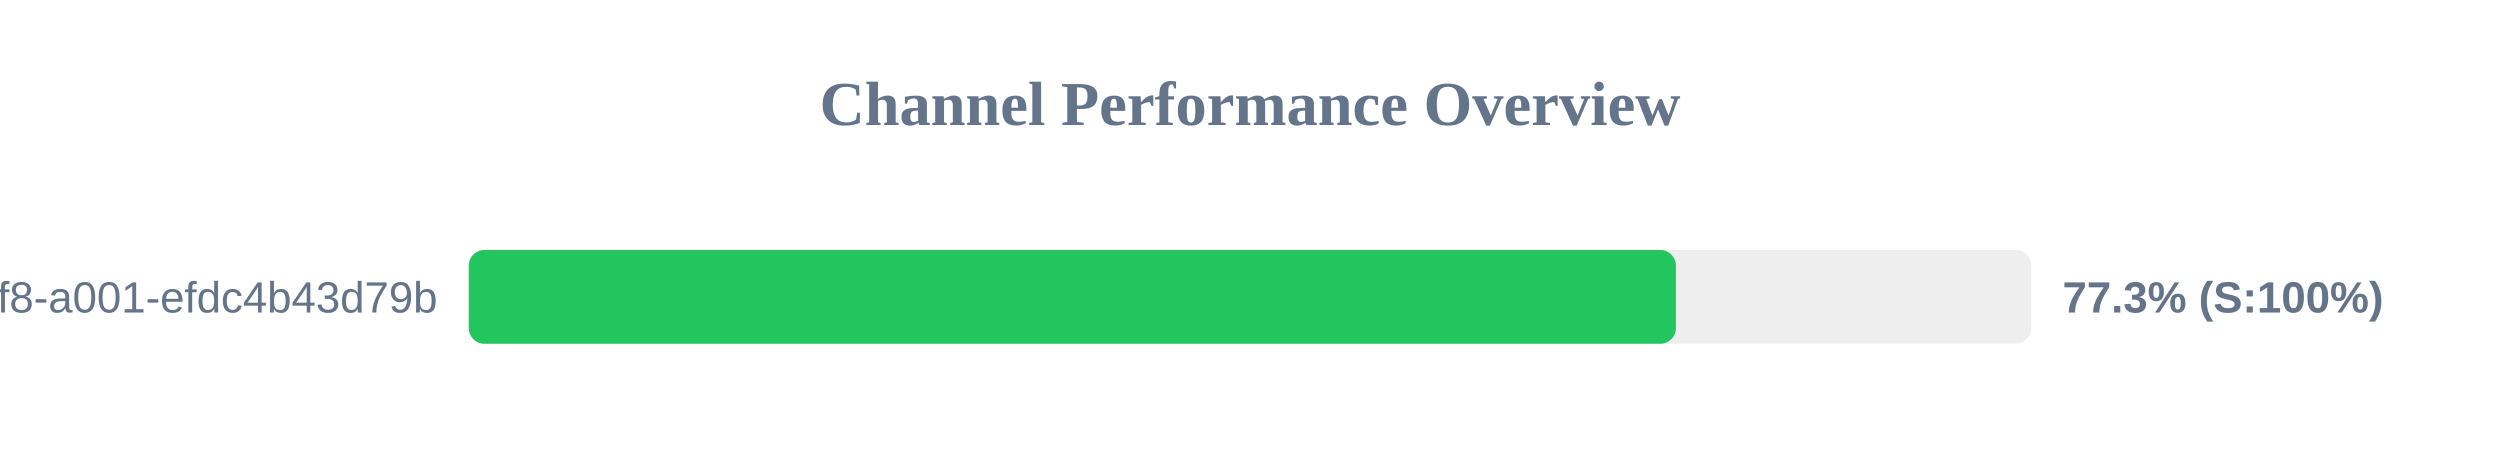
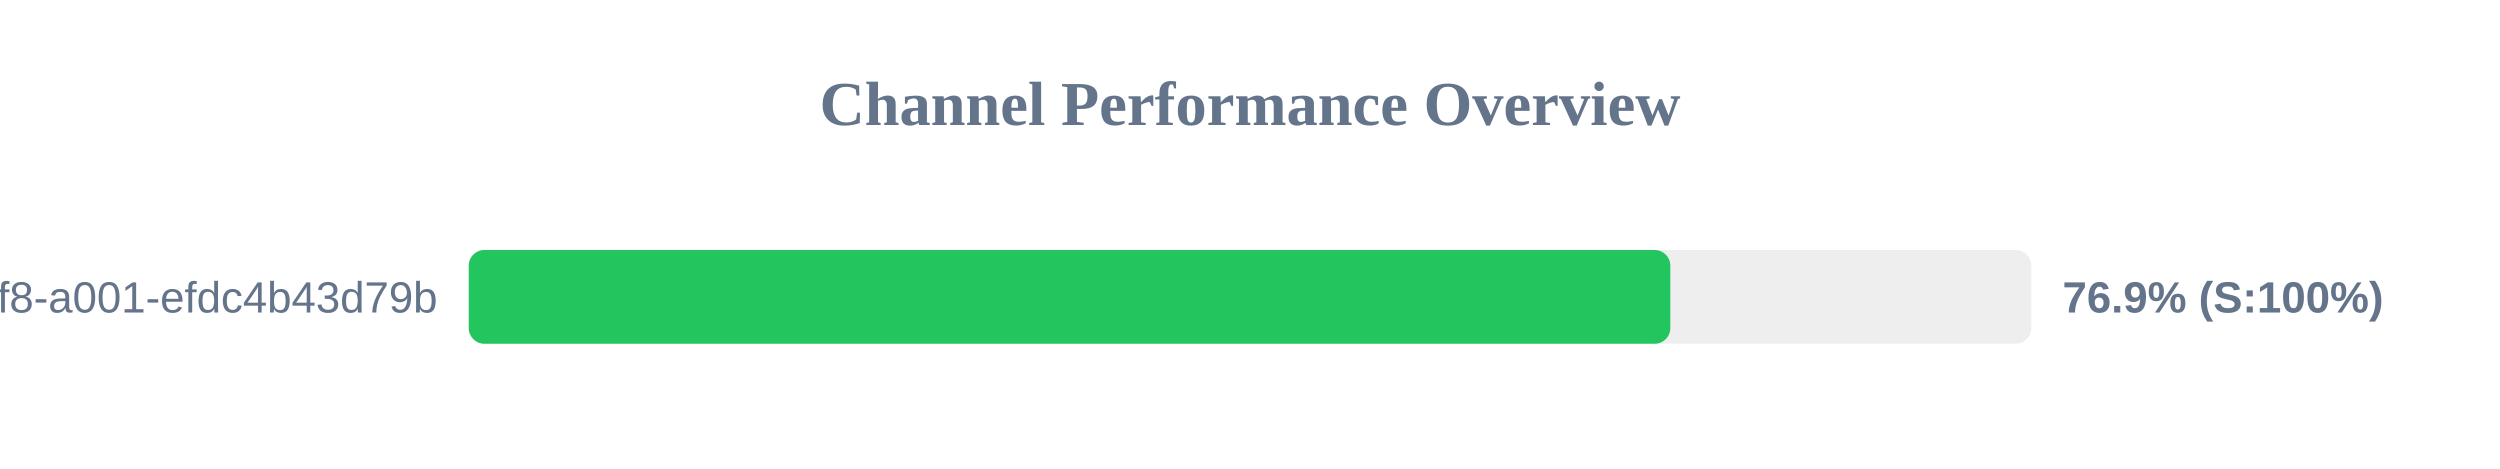
<svg xmlns="http://www.w3.org/2000/svg" width="800" height="150" version="1.1">
  <style>
        .row { font: 14px Arial; fill: #64748b; }
        .score { font: bold 14px Arial; fill: #64748b; }
    </style>
  <text x="400" y="40" text-anchor="middle" font-size="20px" font-weight="bold" fill="#64748b">Channel Performance Overview</text>
  <rect x="150" y="80" width="500" height="30" fill="#eee" rx="5" />
-   <rect x="150" y="80" width="386.3" height="30" fill="#22c55e" rx="5" />
+   <rect x="150" y="80" width="384.5" height="30" fill="#22c55e" rx="5" />
  <text x="140" y="100" text-anchor="end" class="row">?uuid=1fdb6b30-5371-4ff8-a001-efdc4b43d79b</text>
-   <text x="660" y="100" text-anchor="start" class="score">77.3% (S:100%)</text>
+   <text x="660" y="100" text-anchor="start" class="score">76.9% (S:100%)</text>
</svg>
